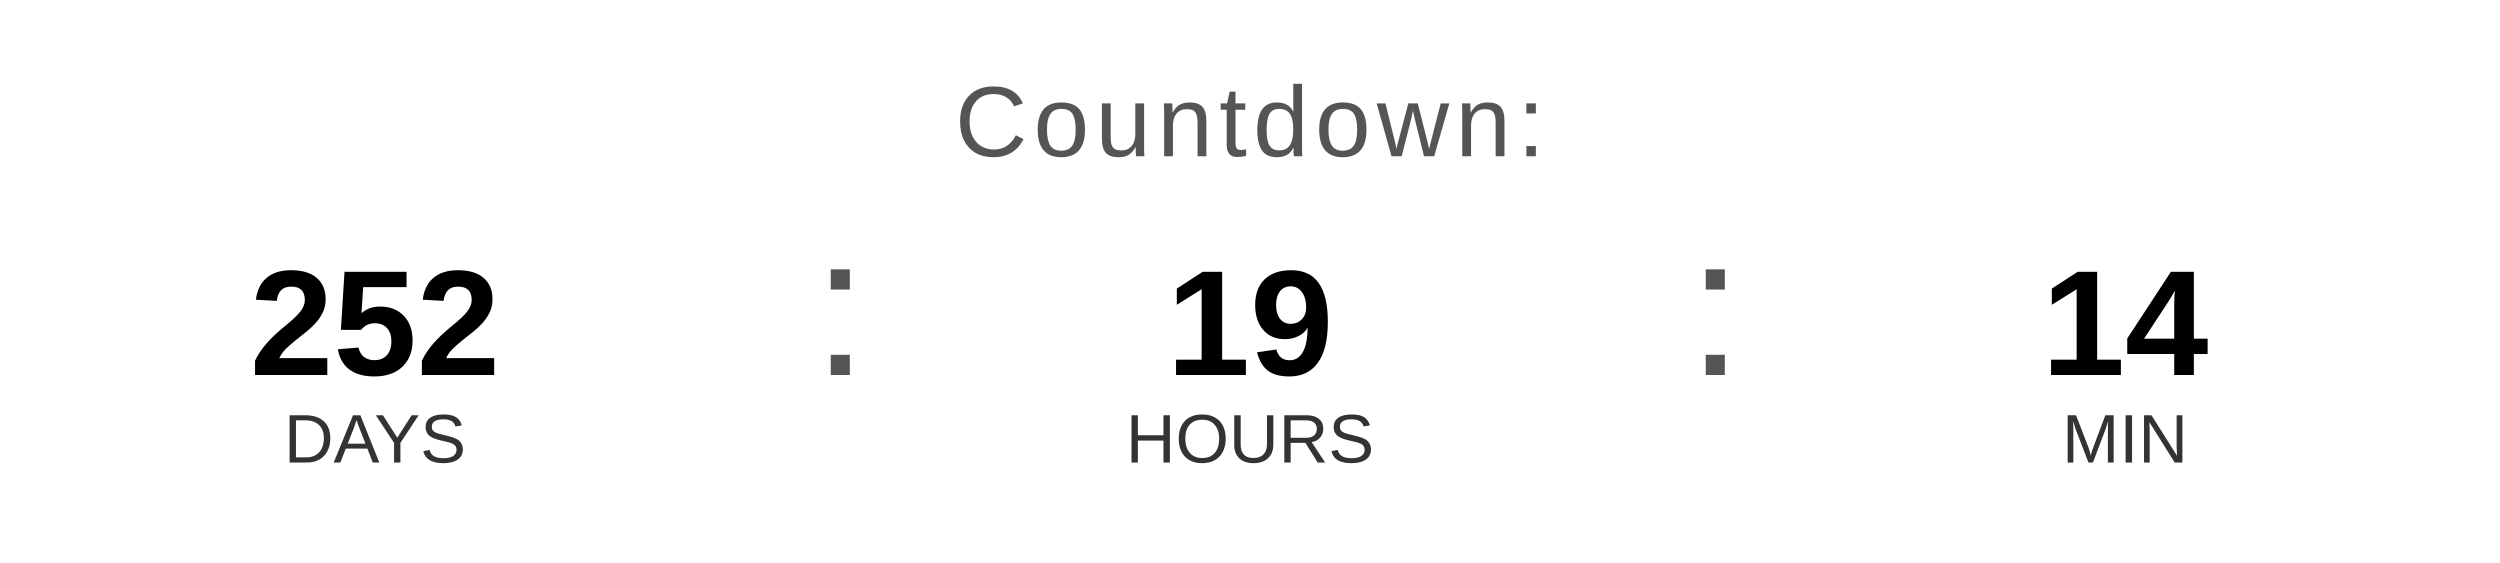
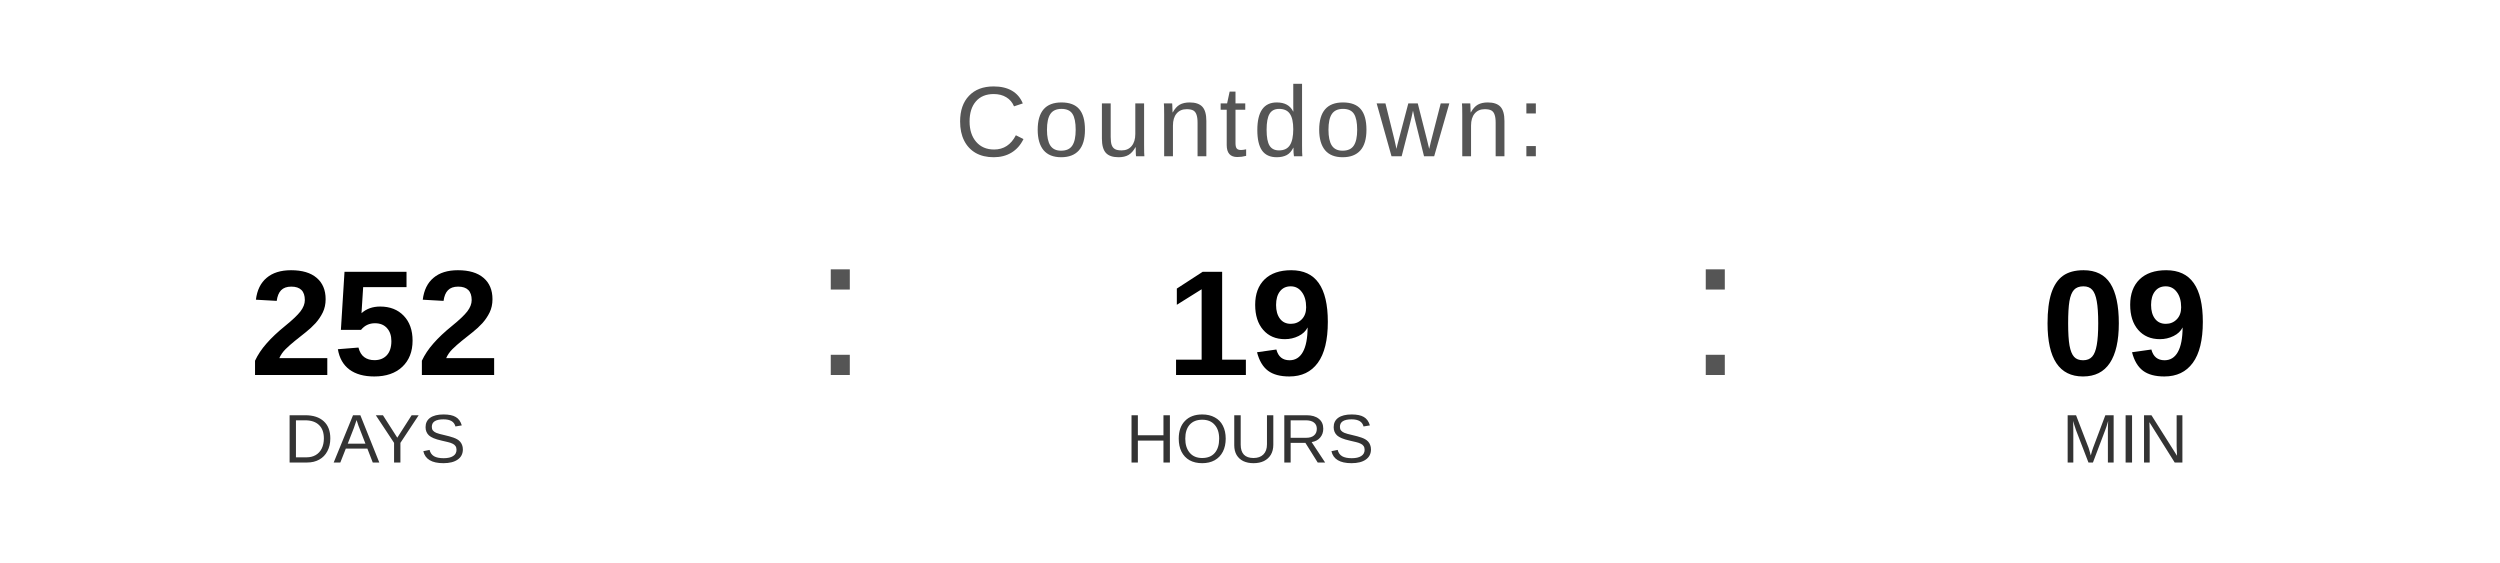
<svg xmlns="http://www.w3.org/2000/svg" width="400" height="90" viewBox="0 0 400 90">
  <text x="200" y="25" font-family="Arial, Helvetica, sans-serif" font-size="16" fill="#555555" text-anchor="middle" letter-spacing="1">
    Countdown:
  </text>
  <text x="60" y="60" font-family="Arial, Helvetica, sans-serif" font-size="24" font-weight="bold" fill="#000000" text-anchor="middle">252</text>
  <text x="60" y="74" font-family="Arial, Helvetica, sans-serif" font-size="11" fill="#333333" text-anchor="middle">DAYS</text>
  <text x="130" y="60" font-family="Arial, sans-serif" font-size="32" fill="#555555">:</text>
  <text x="200" y="60" font-family="Arial, Helvetica, sans-serif" font-size="24" font-weight="bold" fill="#000000" text-anchor="middle">19</text>
  <text x="200" y="74" font-family="Arial, Helvetica, sans-serif" font-size="11" fill="#333333" text-anchor="middle">HOURS</text>
  <text x="270" y="60" font-family="Arial, sans-serif" font-size="32" fill="#555555">:</text>
-   <text x="340" y="60" font-family="Arial, Helvetica, sans-serif" font-size="24" font-weight="bold" fill="#000000" text-anchor="middle">14</text>
+   <text x="340" y="60" font-family="Arial, Helvetica, sans-serif" font-size="24" font-weight="bold" fill="#000000" text-anchor="middle">09</text>
  <text x="340" y="74" font-family="Arial, Helvetica, sans-serif" font-size="11" fill="#333333" text-anchor="middle">MIN</text>
</svg>
